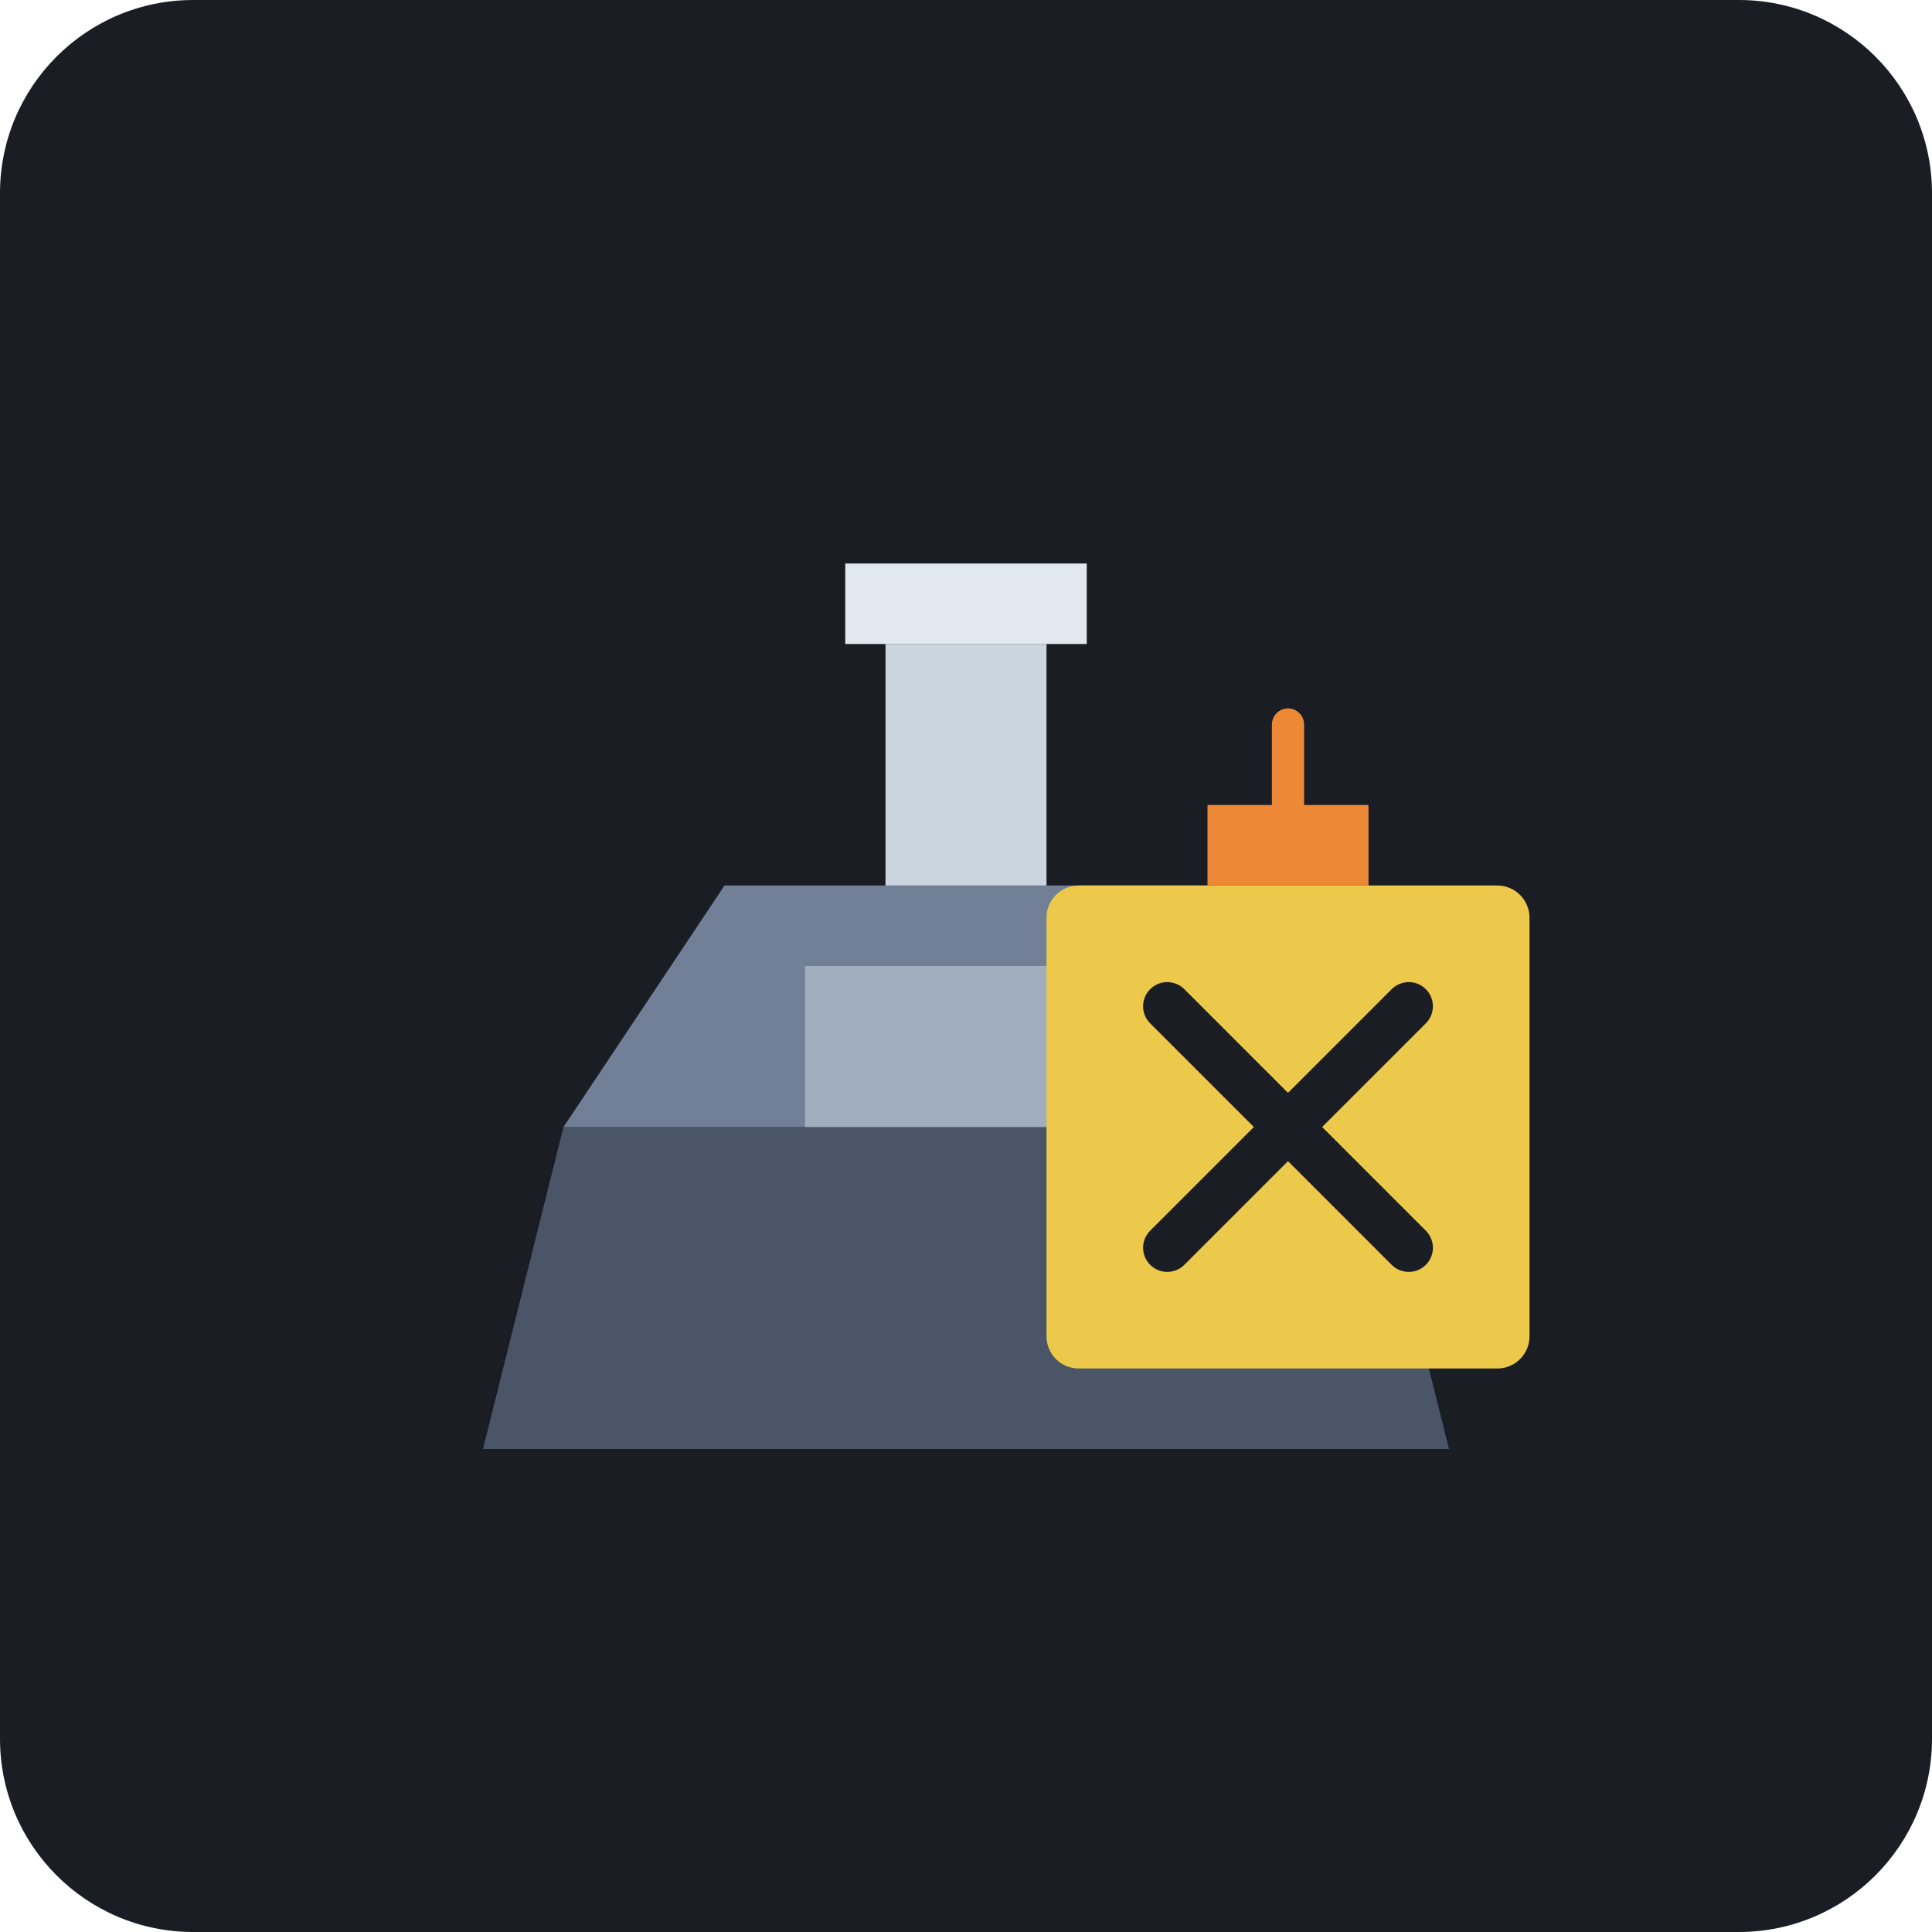
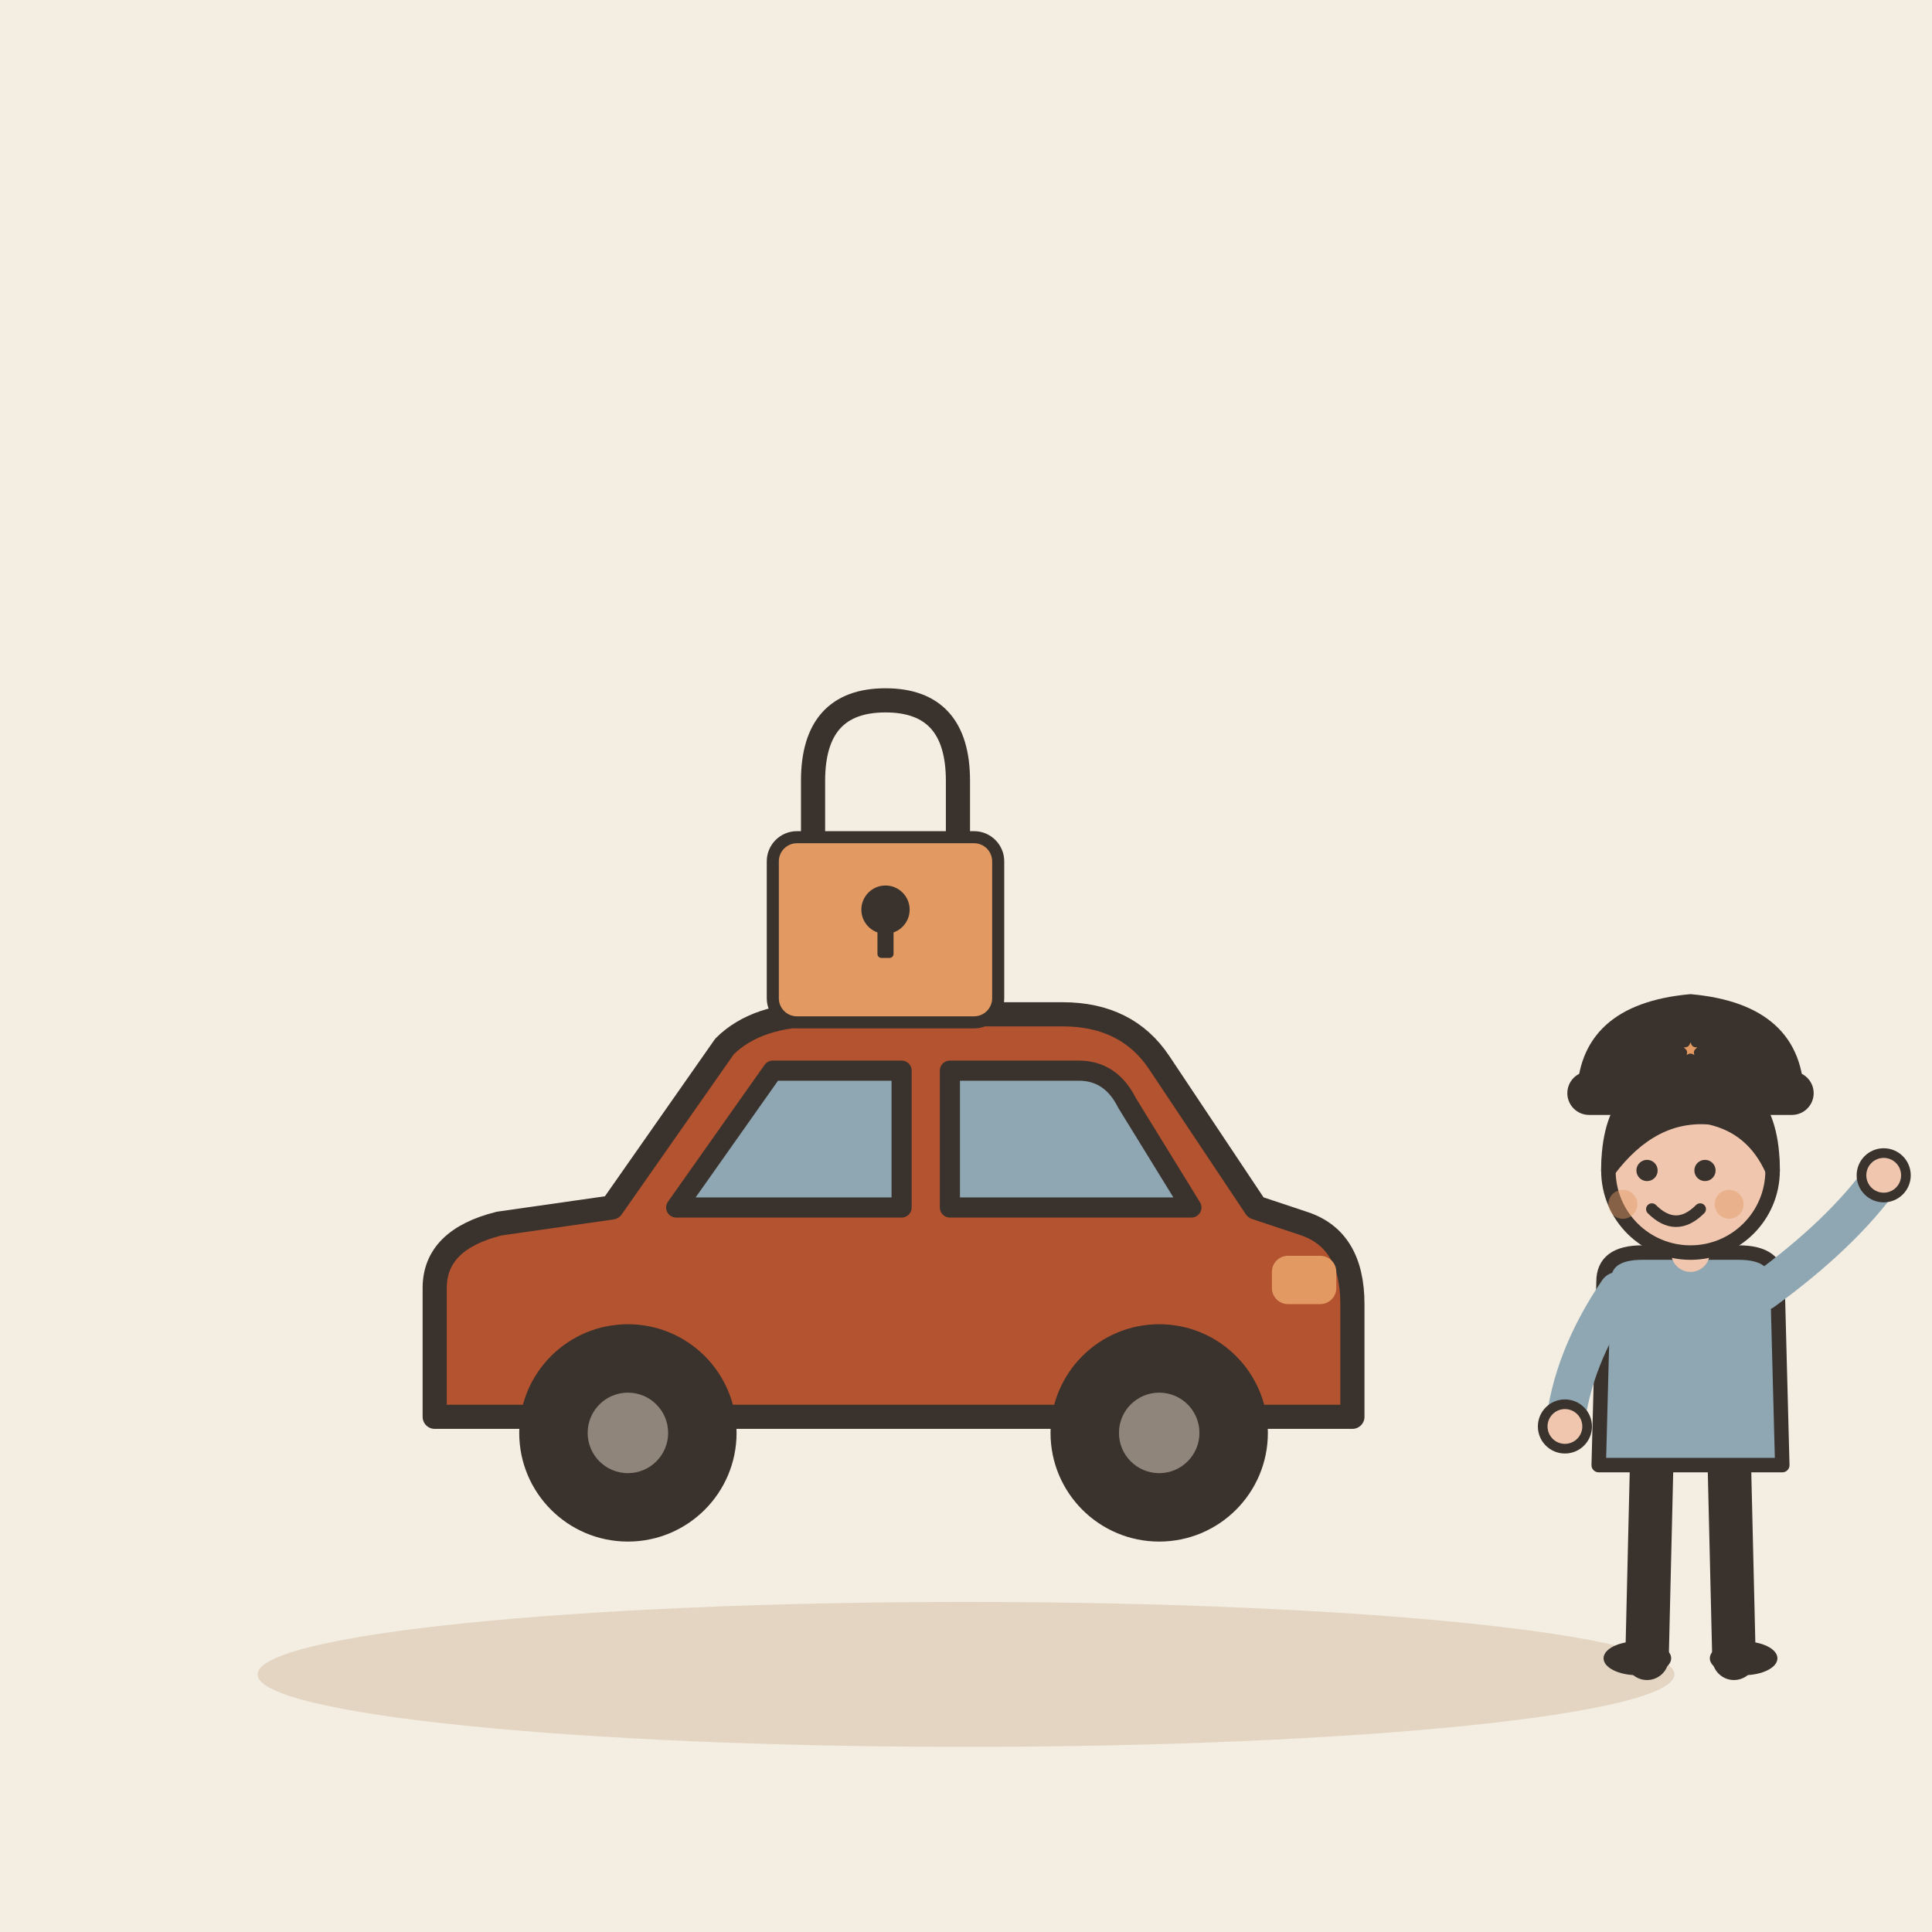
- <svg xmlns="http://www.w3.org/2000/svg" viewBox="0 0 240 240">
-   <rect width="240" height="240" rx="24" fill="#1A1D24" />
-   <g transform="translate(40, 60)">
-     <path d="M20 120 L140 120 L130 80 L30 80 Z" fill="#4A5568" />
-     <path d="M30 80 L130 80 L110 50 L50 50 Z" fill="#718096" />
-     <rect x="60" y="60" width="40" height="20" fill="#A0AEC0" />
-     <rect x="70" y="20" width="20" height="30" fill="#CBD5E0" />
-     <rect x="65" y="10" width="30" height="10" fill="#E2E8F0" />
+ <svg xmlns="http://www.w3.org/2000/svg" viewBox="0 0 240 240" data-style="editorial">
+   <rect width="240" height="240" fill="#F4EDE2" />
+   <ellipse cx="120" cy="208" rx="88" ry="9" fill="#E3D5C1" />
+   <g transform="translate(110 190)">
+     <path d="M-56 -14L-56 -30Q-56 -36 -48 -38L-34 -40L-20 -60Q-16 -64 -8 -64L22 -64Q30 -64 34 -58L46 -40L52 -38Q58 -36 58 -28L58 -14Z" fill="#B4532F" stroke="#3A332D" stroke-width="3" stroke-linecap="round" stroke-linejoin="round" />
+     <path d="M-26 -40L-14 -57L2 -57L2 -40Z" fill="#8FA7B3" stroke="#3A332D" stroke-width="2.5" stroke-linecap="round" stroke-linejoin="round" />
+     <path d="M8 -40L8 -57L24 -57Q28 -57 30 -53L38 -40Z" fill="#8FA7B3" stroke="#3A332D" stroke-width="2.5" stroke-linecap="round" stroke-linejoin="round" />
+     <circle cx="-32" cy="-12" r="12" fill="#3A332D" stroke="#3A332D" stroke-width="3" stroke-linecap="round" stroke-linejoin="round" />
+     <circle cx="-32" cy="-12" r="5" fill="#8F857A" />
+     <circle cx="34" cy="-12" r="12" fill="#3A332D" stroke="#3A332D" stroke-width="3" stroke-linecap="round" stroke-linejoin="round" />
+     <circle cx="34" cy="-12" r="5" fill="#8F857A" />
+     <rect x="48" y="-34" width="8" height="6" rx="2" fill="#E39A62" />
  </g>
-   <g transform="translate(130, 110)">
-     <rect x="0" y="0" width="60" height="60" rx="4" fill="#ECC94B" />
-     <path d="M15 15 L45 45 M45 15 L15 45" stroke="#1A1D24" stroke-width="6" stroke-linecap="round" />
+   <g transform="translate(110 110) scale(0.5 0.5)">
+     <path d="M-18 -10L-18 -26Q-18 -46 0 -46Q18 -46 18 -26L18 -10" fill="none" stroke="#3A332D" stroke-width="6" stroke-linecap="round" stroke-linejoin="round" />
+     <rect x="-28" y="-12" width="56" height="46" rx="6" fill="#E39A62" stroke="#3A332D" stroke-width="3" stroke-linecap="round" stroke-linejoin="round" />
+     <circle cx="0" cy="6" r="6" fill="#3A332D" />
+     <rect x="-2" y="6" width="4" height="12" rx="1" fill="#3A332D" />
  </g>
-   <path d="M150 100 L170 100 L170 110 L150 110 Z" fill="#ED8936" />
-   <path d="M160 90 L160 100" stroke="#ED8936" stroke-width="4" stroke-linecap="round" />
+   <g transform="translate(210 206) scale(0.6 0.6)">
+     <path d="M-8 -42L-9 0" stroke="#3A332D" stroke-width="9" stroke-linecap="round" fill="none" />
+     <path d="M8 -42L9 0" stroke="#3A332D" stroke-width="9" stroke-linecap="round" fill="none" />
+     <ellipse cx="-11" cy="0" rx="7" ry="3.5" fill="#3A332D" />
+     <ellipse cx="11" cy="0" rx="7" ry="3.5" fill="#3A332D" />
+     <path d="M-18 -78Q-18 -84 -10 -84L10 -84Q18 -84 18 -78L19 -40L-19 -40Z" fill="#8FA7B3" stroke="#3A332D" stroke-width="3" stroke-linecap="round" stroke-linejoin="round" />
+     <path d="M-15 -76Q-24.5 -62 -26 -48" fill="none" stroke="#8FA7B3" stroke-width="8" stroke-linecap="round" stroke-linejoin="round" />
+     <circle cx="-26" cy="-48" r="4.6" fill="#F0C7AE" stroke="#3A332D" stroke-linecap="round" stroke-linejoin="round" stroke-width="2" />
+     <path d="M15 -76Q31.5 -88 40 -100" fill="none" stroke="#8FA7B3" stroke-width="8" stroke-linecap="round" stroke-linejoin="round" />
+     <circle cx="40" cy="-100" r="4.6" fill="#F0C7AE" stroke="#3A332D" stroke-linecap="round" stroke-linejoin="round" stroke-width="2" />
+     <path d="M0 -84L0 -88" stroke="#F0C7AE" stroke-width="8" stroke-linecap="round" fill="none" />
+     <circle cx="0" cy="-101" r="17" fill="#F0C7AE" stroke="#3A332D" stroke-width="3" stroke-linecap="round" stroke-linejoin="round" />
+     <path d="M-17 -101Q-17 -121 0 -121Q17 -121 17 -101Q13 -110 4 -112Q-8 -113 -17 -101Z" fill="#3A332D" stroke="#3A332D" stroke-width="3" stroke-linecap="round" stroke-linejoin="round" />
+     <circle cx="-9" cy="-101" r="2.2" fill="#3A332D" />
+     <circle cx="3" cy="-101" r="2.2" fill="#3A332D" />
+     <path d="M-8 -93Q-3 -88 2 -93" fill="none" stroke="#3A332D" stroke-width="2.4" stroke-linecap="round" stroke-linejoin="round" />
+     <circle cx="-14" cy="-94" r="3" fill="#E39A62" opacity="0.45" />
+     <circle cx="8" cy="-94" r="3" fill="#E39A62" opacity="0.45" />
+     <g transform="translate(0 -116)">
+       <path d="M-22 0Q-22 -18 0 -20Q22 -18 22 0Z" fill="#3A332D" stroke="#3A332D" stroke-width="3" stroke-linecap="round" stroke-linejoin="round" />
+       <rect x="-24" y="-4" width="48" height="6" rx="3" fill="#3A332D" stroke="#3A332D" stroke-width="3" stroke-linecap="round" stroke-linejoin="round" />
+       <path d="M0.0 -14.0L1.1 -11.5L3.8 -11.2L1.7 -9.4L2.4 -6.8L0.0 -8.2L-2.4 -6.8L-1.7 -9.4L-3.8 -11.2L-1.1 -11.5Z" fill="#E39A62" stroke="#3A332D" stroke-width="2" stroke-linecap="round" stroke-linejoin="round" />
+     </g>
+   </g>
</svg>
